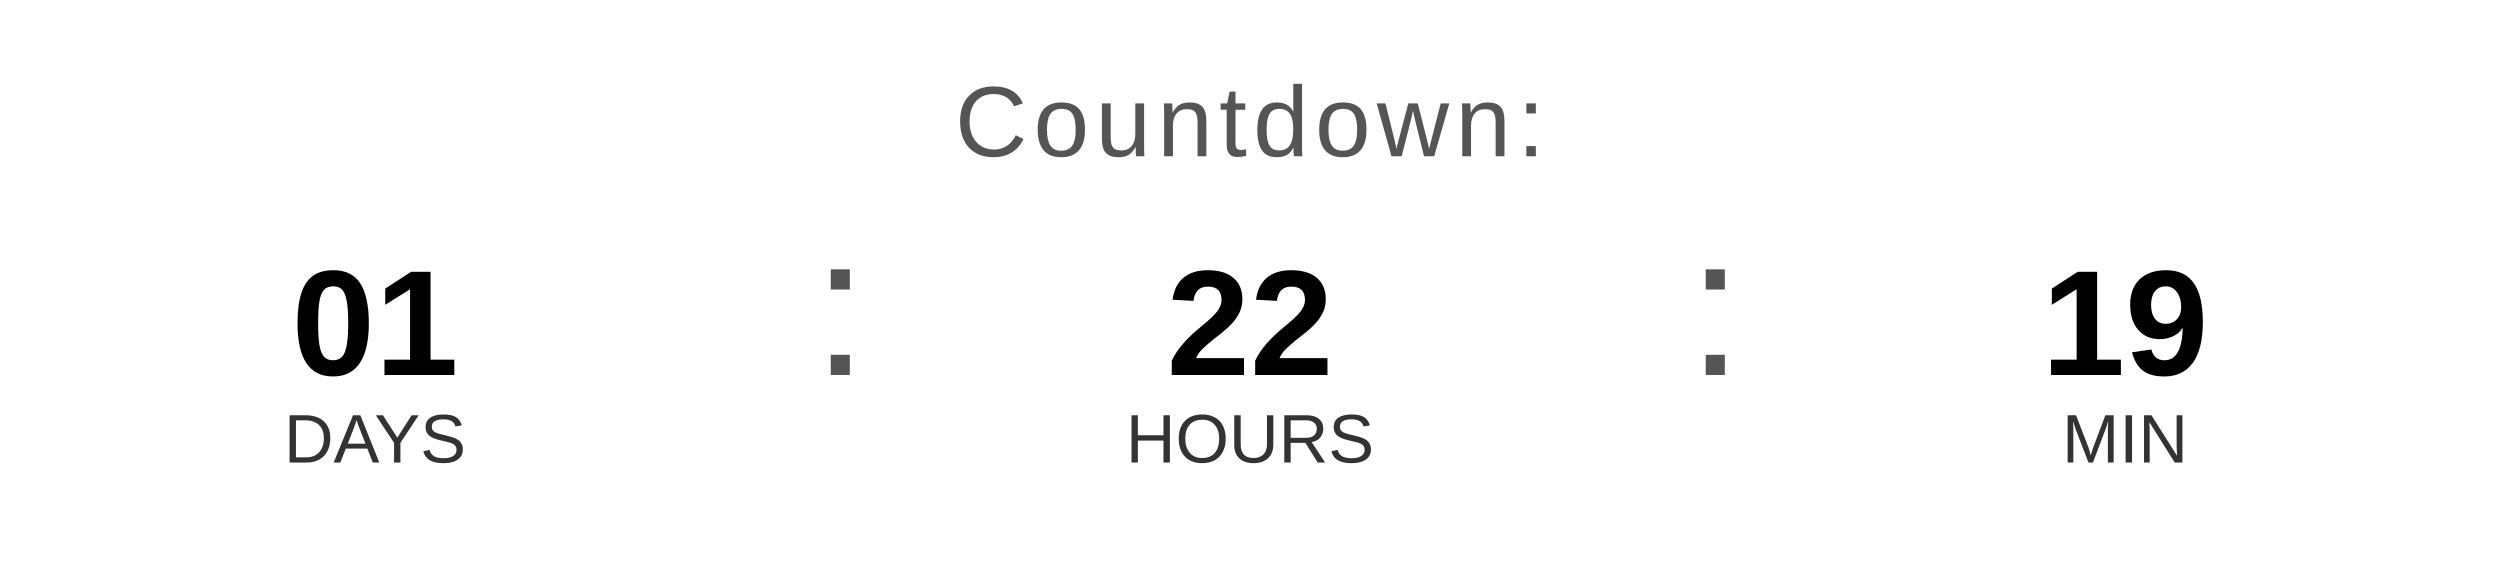
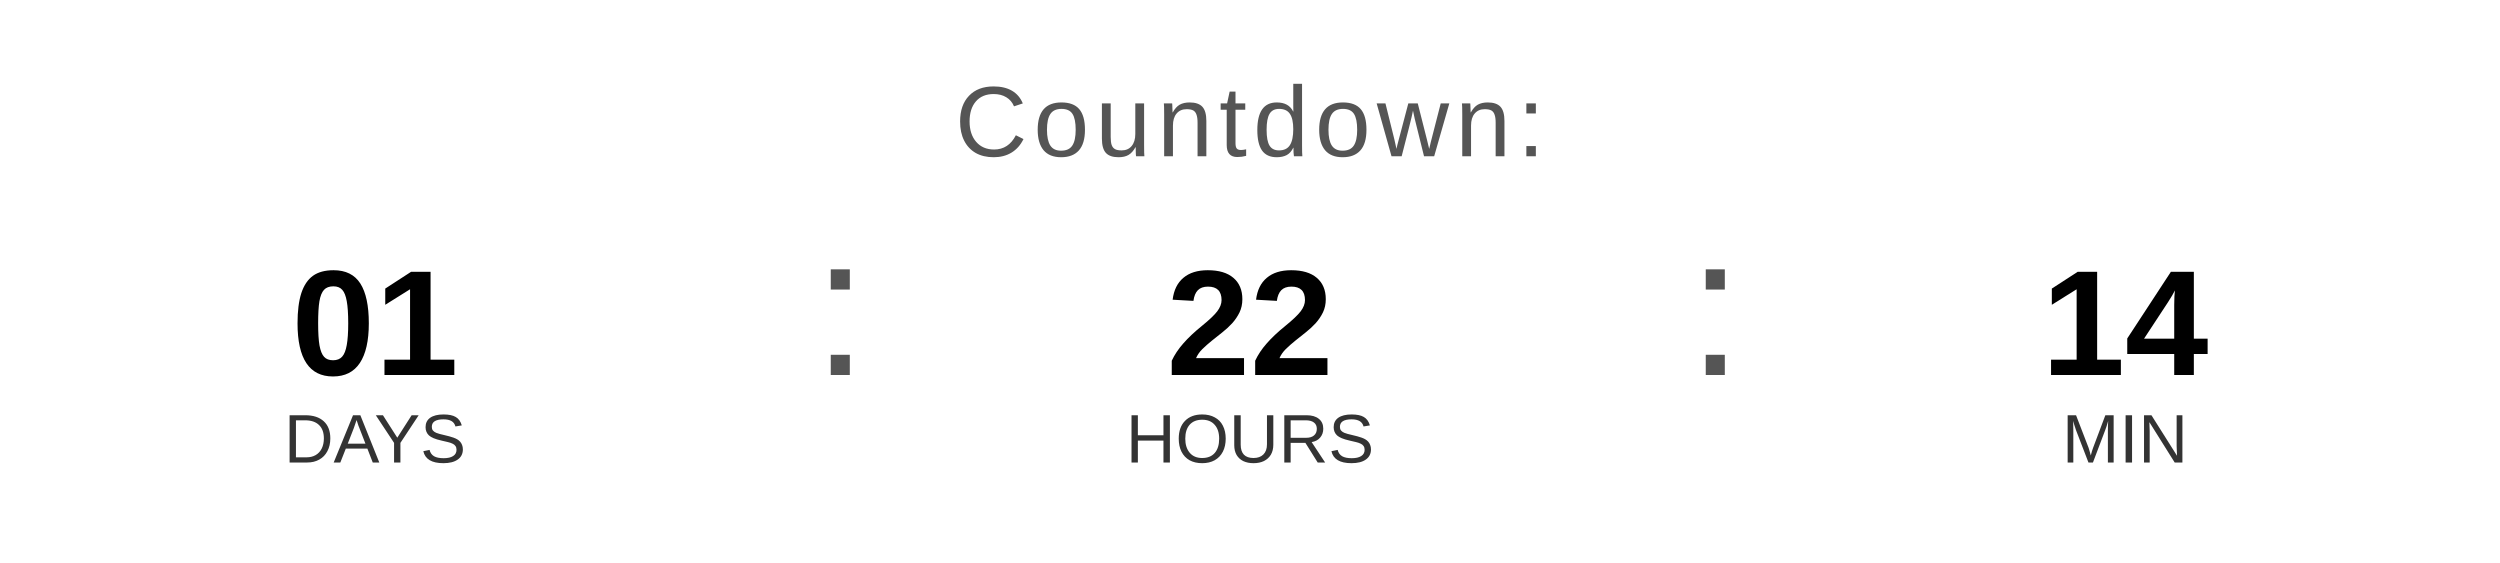
<svg xmlns="http://www.w3.org/2000/svg" width="400" height="90" viewBox="0 0 400 90">
  <text x="200" y="25" font-family="Arial, Helvetica, sans-serif" font-size="16" fill="#555555" text-anchor="middle" letter-spacing="1">
    Countdown:
  </text>
  <text x="60" y="60" font-family="Arial, Helvetica, sans-serif" font-size="24" font-weight="bold" fill="#000000" text-anchor="middle">01</text>
  <text x="60" y="74" font-family="Arial, Helvetica, sans-serif" font-size="11" fill="#333333" text-anchor="middle">DAYS</text>
  <text x="130" y="60" font-family="Arial, sans-serif" font-size="32" fill="#555555">:</text>
  <text x="200" y="60" font-family="Arial, Helvetica, sans-serif" font-size="24" font-weight="bold" fill="#000000" text-anchor="middle">22</text>
  <text x="200" y="74" font-family="Arial, Helvetica, sans-serif" font-size="11" fill="#333333" text-anchor="middle">HOURS</text>
  <text x="270" y="60" font-family="Arial, sans-serif" font-size="32" fill="#555555">:</text>
-   <text x="340" y="60" font-family="Arial, Helvetica, sans-serif" font-size="24" font-weight="bold" fill="#000000" text-anchor="middle">19</text>
+   <text x="340" y="60" font-family="Arial, Helvetica, sans-serif" font-size="24" font-weight="bold" fill="#000000" text-anchor="middle">14</text>
  <text x="340" y="74" font-family="Arial, Helvetica, sans-serif" font-size="11" fill="#333333" text-anchor="middle">MIN</text>
</svg>
